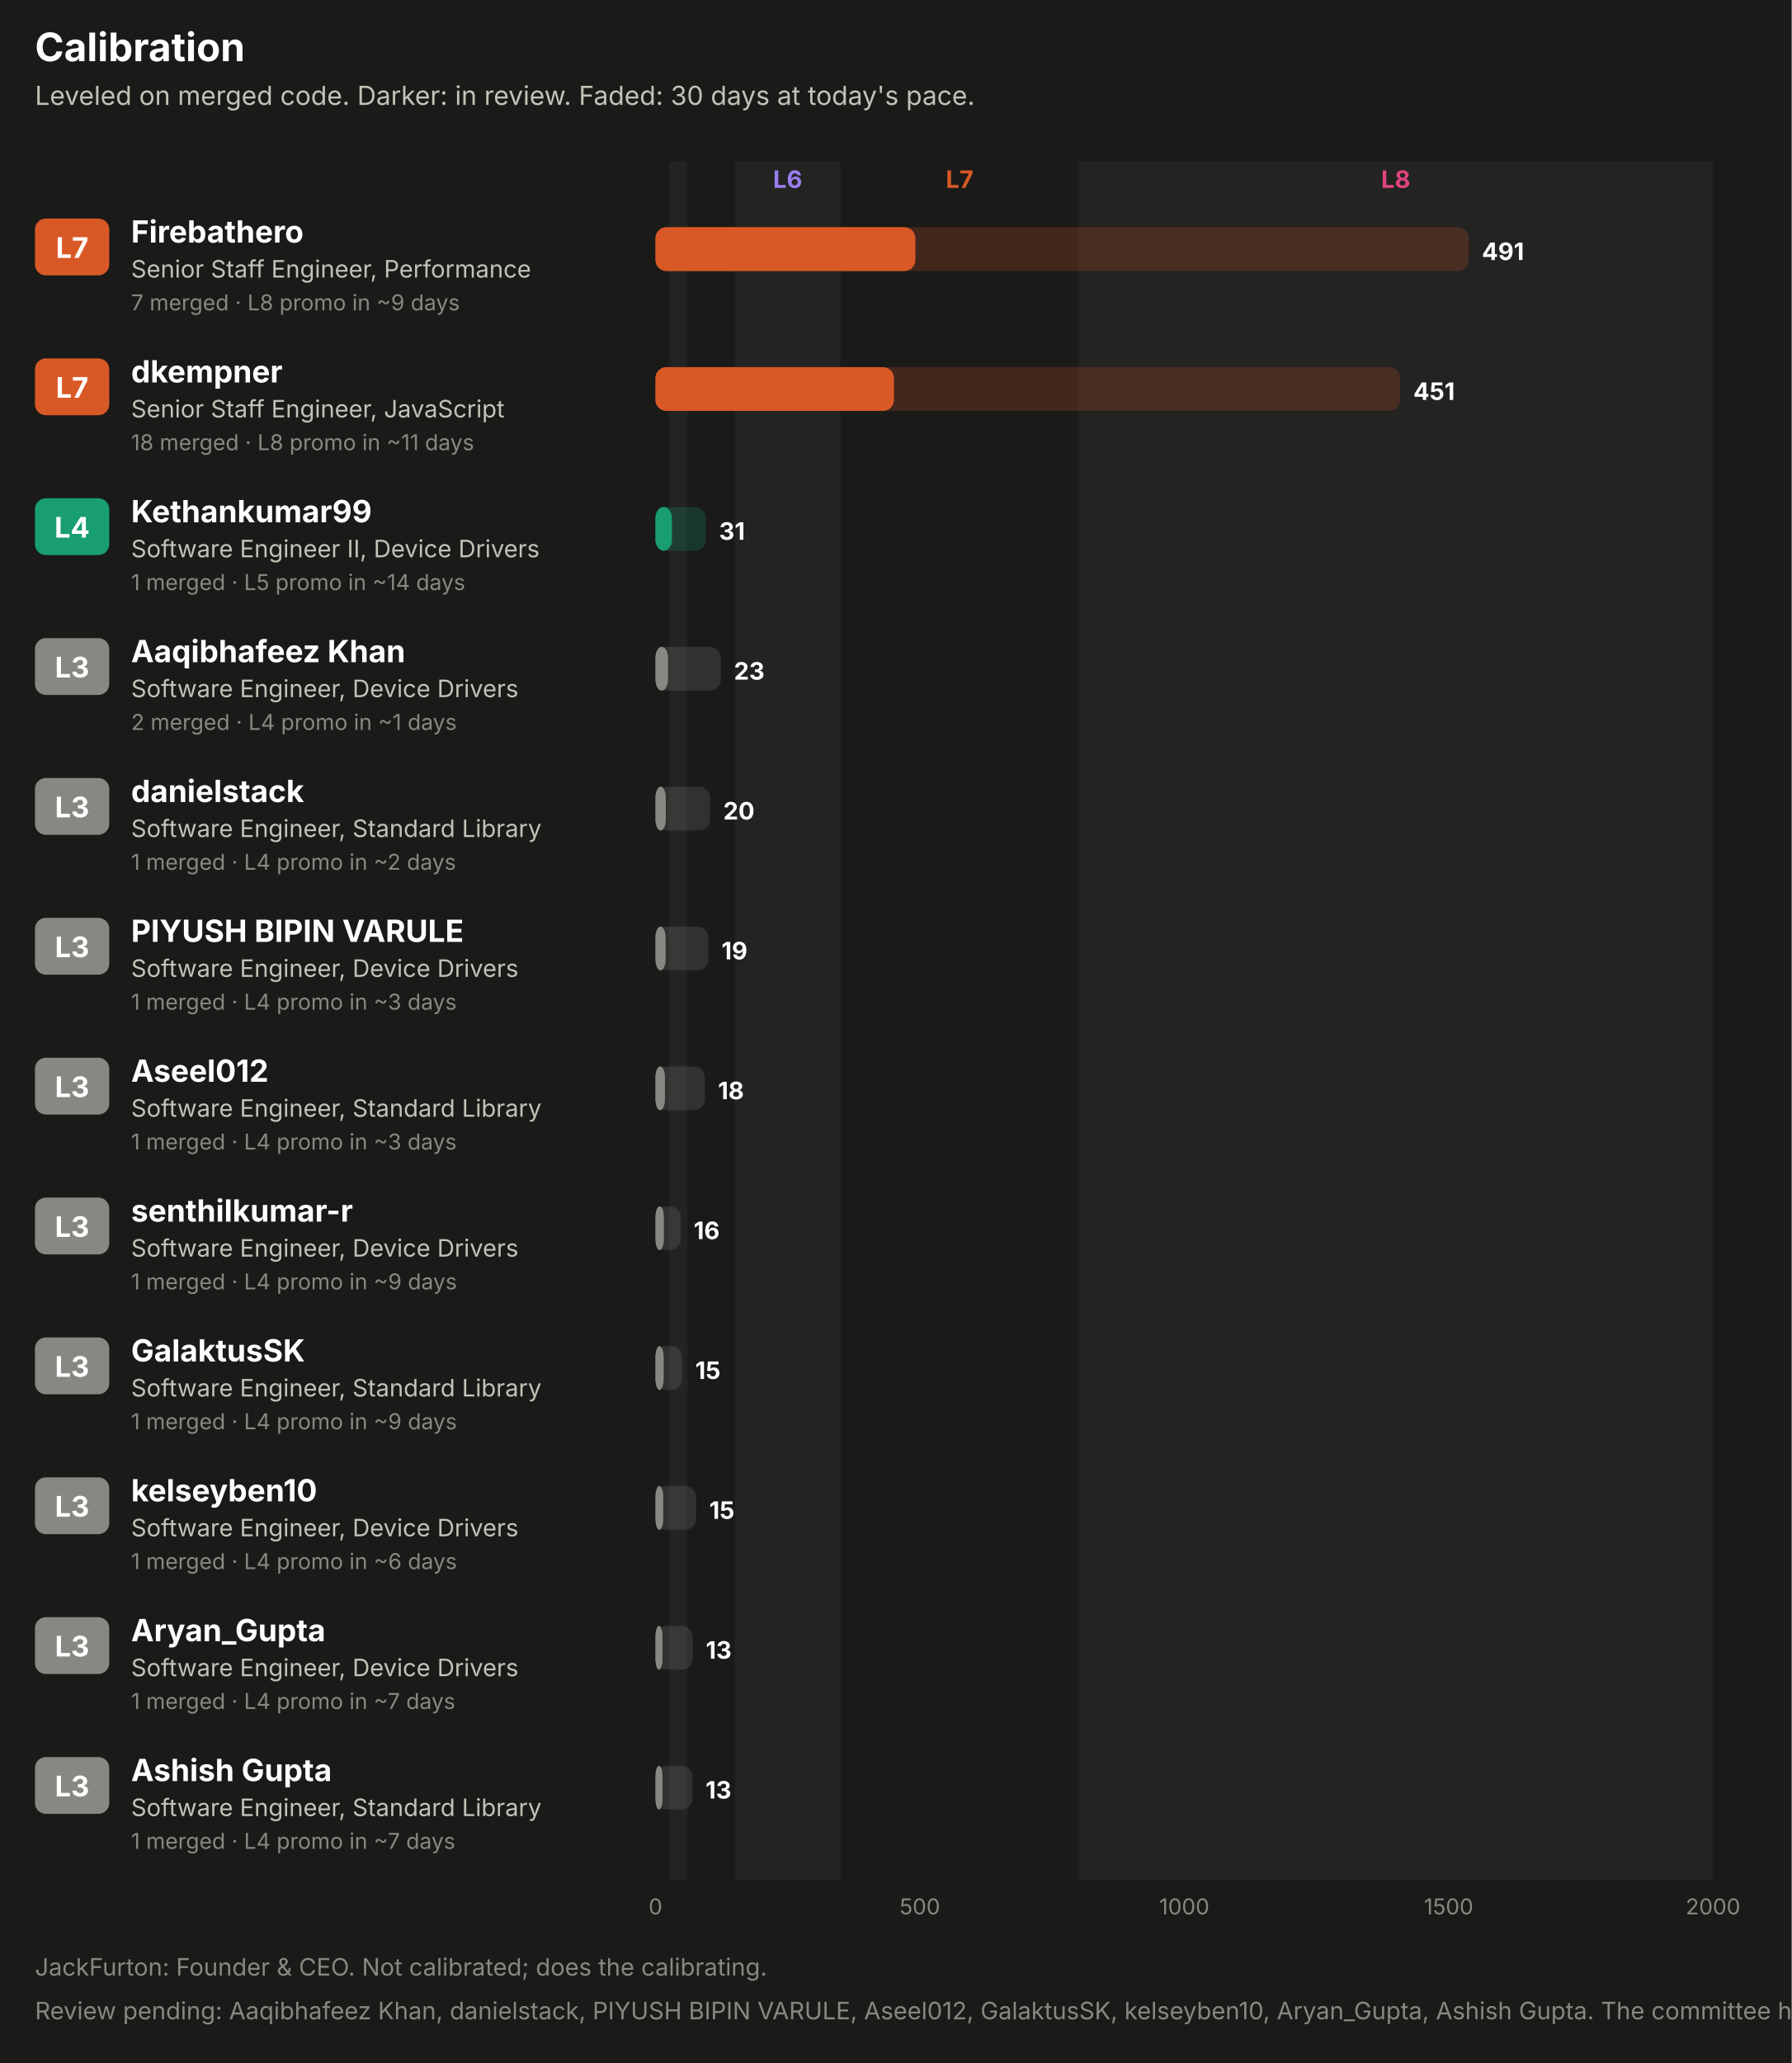
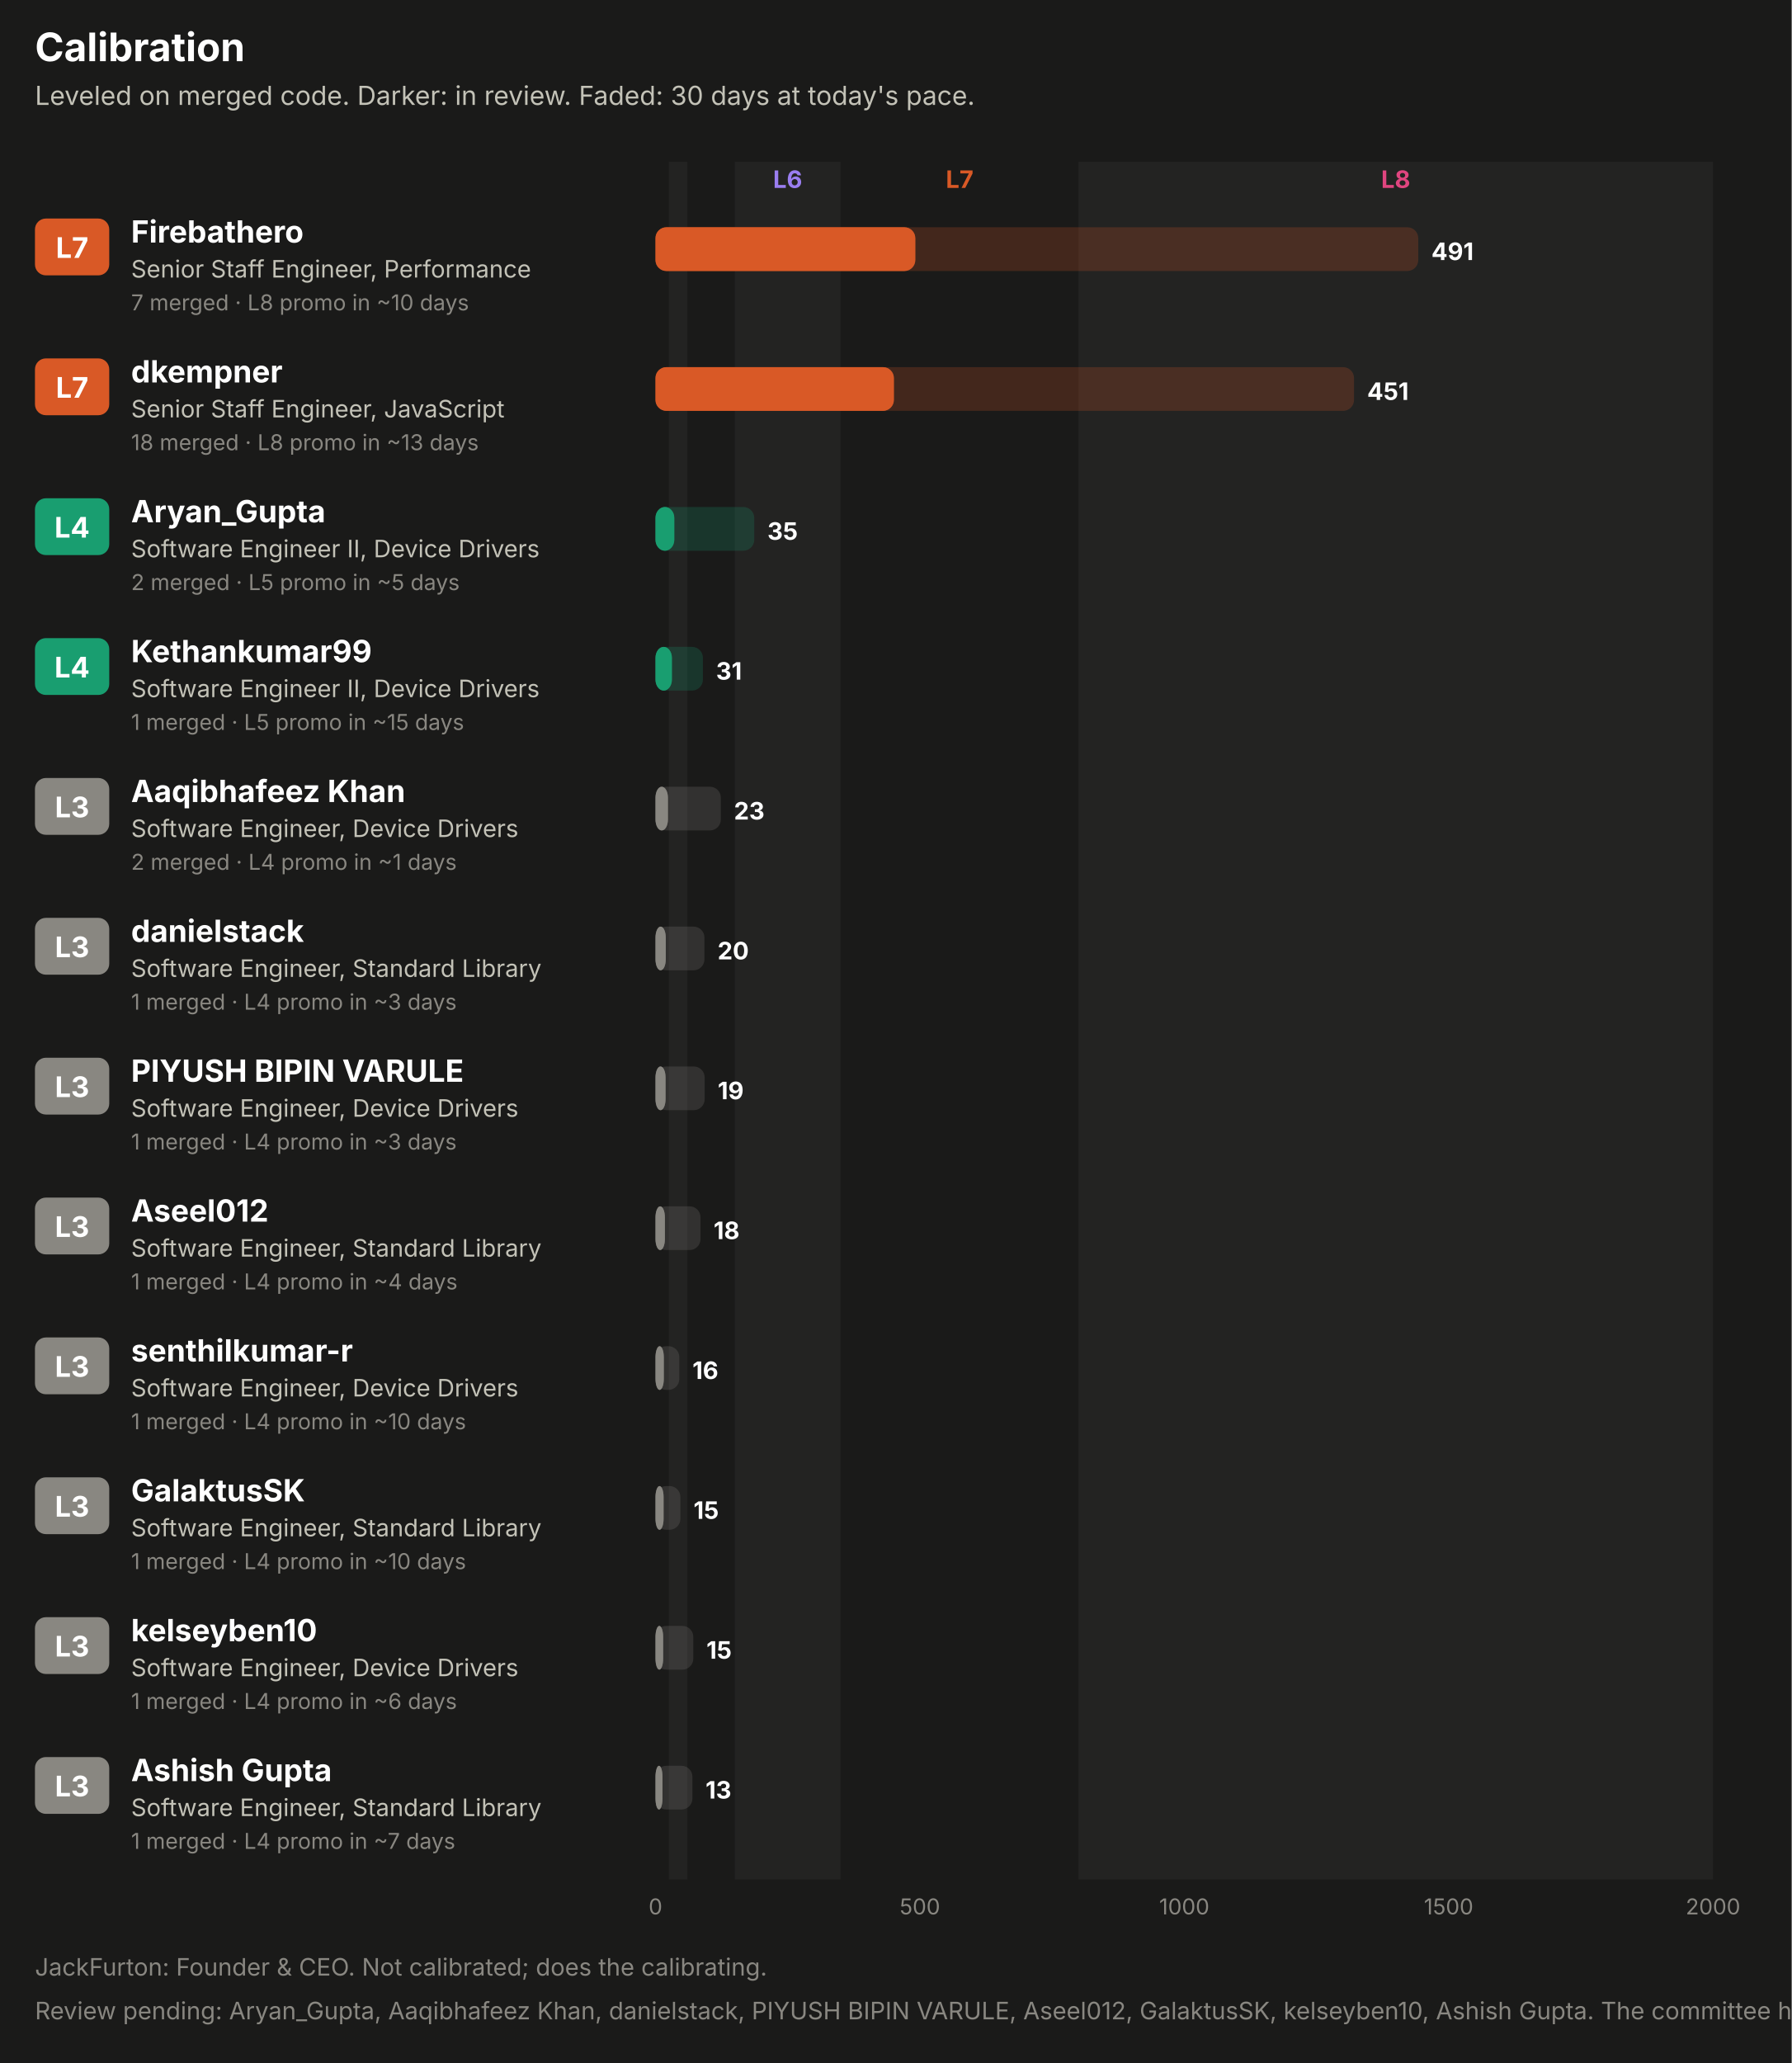
<svg xmlns="http://www.w3.org/2000/svg" width="820" height="944" viewBox="0 0 820 944" role="img" font-family="system-ui, -apple-system, 'Segoe UI', sans-serif">
  <rect x="0.0" y="0.0" width="820.0" height="944.0" rx="0" fill="#1a1a19" />
  <text x="16.0" y="28.0" fill="#ffffff" font-size="18" font-weight="700" text-anchor="start">Calibration</text>
  <text x="16.0" y="48.0" fill="#c3c2b7" font-size="12" font-weight="400" text-anchor="start">Leveled on merged code. Darker: in review. Faded: 30 days at today's pace.</text>
  <rect x="306.1" y="74.0" width="8.5" height="786.0" rx="0" fill="#232322" />
  <rect x="336.3" y="74.0" width="48.4" height="786.0" rx="0" fill="#232322" />
  <text x="360.5" y="86.0" fill="#9a7ef0" font-size="11" font-weight="700" text-anchor="middle">L6</text>
  <text x="439.2" y="86.0" fill="#d95926" font-size="11" font-weight="700" text-anchor="middle">L7</text>
  <rect x="493.6" y="74.0" width="290.4" height="786.0" rx="0" fill="#232322" />
  <text x="638.8" y="86.0" fill="#e0457f" font-size="11" font-weight="700" text-anchor="middle">L8</text>
  <rect x="16.0" y="100.0" width="34.0" height="26.0" rx="5" fill="#d95926" />
  <text x="33.0" y="118.0" fill="#ffffff" font-size="13" font-weight="700" text-anchor="middle">L7</text>
  <text x="60.0" y="111.0" fill="#ffffff" font-size="14" font-weight="700" text-anchor="start">Firebathero</text>
  <text x="60.0" y="127.0" fill="#c3c2b7" font-size="11" font-weight="400" text-anchor="start">Senior Staff Engineer, Performance</text>
-   <text x="60.0" y="142.0" fill="#898781" font-size="10" font-weight="400" text-anchor="start">7 merged · L8 promo in ~9 days</text>
-   <rect x="300.0" y="104.0" width="372.2" height="20.0" rx="5" fill="#d95926" fill-opacity="0.22" />
+   <text x="60.0" y="142.0" fill="#898781" font-size="10" font-weight="400" text-anchor="start">7 merged · L8 promo in ~10 days</text>
+   <rect x="300.0" y="104.0" width="349.1" height="20.0" rx="5" fill="#d95926" fill-opacity="0.22" />
  <rect x="300.0" y="104.0" width="118.9" height="20.0" rx="5" fill="#d95926" fill-opacity="0.55" />
  <rect x="300.0" y="104.0" width="118.9" height="20.0" rx="5" fill="#d95926" />
-   <text x="678.2" y="119.0" fill="#ffffff" font-size="11" font-weight="700" text-anchor="start">491</text>
+   <text x="655.1" y="119.0" fill="#ffffff" font-size="11" font-weight="700" text-anchor="start">491</text>
  <rect x="16.0" y="164.0" width="34.0" height="26.0" rx="5" fill="#d95926" />
  <text x="33.0" y="182.0" fill="#ffffff" font-size="13" font-weight="700" text-anchor="middle">L7</text>
  <text x="60.0" y="175.0" fill="#ffffff" font-size="14" font-weight="700" text-anchor="start">dkempner</text>
  <text x="60.0" y="191.0" fill="#c3c2b7" font-size="11" font-weight="400" text-anchor="start">Senior Staff Engineer, JavaScript</text>
-   <text x="60.0" y="206.0" fill="#898781" font-size="10" font-weight="400" text-anchor="start">18 merged · L8 promo in ~11 days</text>
-   <rect x="300.0" y="168.0" width="340.8" height="20.0" rx="5" fill="#d95926" fill-opacity="0.22" />
+   <text x="60.0" y="206.0" fill="#898781" font-size="10" font-weight="400" text-anchor="start">18 merged · L8 promo in ~13 days</text>
+   <rect x="300.0" y="168.0" width="319.7" height="20.0" rx="5" fill="#d95926" fill-opacity="0.22" />
  <rect x="300.0" y="168.0" width="109.1" height="20.0" rx="5" fill="#d95926" fill-opacity="0.55" />
  <rect x="300.0" y="168.0" width="109.1" height="20.0" rx="5" fill="#d95926" />
-   <text x="646.8" y="183.0" fill="#ffffff" font-size="11" font-weight="700" text-anchor="start">451</text>
+   <text x="625.7" y="183.0" fill="#ffffff" font-size="11" font-weight="700" text-anchor="start">451</text>
  <rect x="16.0" y="228.0" width="34.0" height="26.0" rx="5" fill="#199e70" />
  <text x="33.0" y="246.0" fill="#ffffff" font-size="13" font-weight="700" text-anchor="middle">L4</text>
-   <text x="60.0" y="239.0" fill="#ffffff" font-size="14" font-weight="700" text-anchor="start">Kethankumar99</text>
+   <text x="60.0" y="239.0" fill="#ffffff" font-size="14" font-weight="700" text-anchor="start">Aryan_Gupta</text>
  <text x="60.0" y="255.0" fill="#c3c2b7" font-size="11" font-weight="400" text-anchor="start">Software Engineer II, Device Drivers</text>
-   <text x="60.0" y="270.0" fill="#898781" font-size="10" font-weight="400" text-anchor="start">1 merged · L5 promo in ~14 days</text>
-   <rect x="300.0" y="232.0" width="23.1" height="20.0" rx="5" fill="#199e70" fill-opacity="0.22" />
-   <rect x="300.0" y="232.0" width="7.5" height="20.0" rx="5" fill="#199e70" fill-opacity="0.55" />
-   <rect x="300.0" y="232.0" width="7.5" height="20.0" rx="5" fill="#199e70" />
-   <text x="329.1" y="247.0" fill="#ffffff" font-size="11" font-weight="700" text-anchor="start">31</text>
-   <rect x="16.0" y="292.0" width="34.0" height="26.0" rx="5" fill="#898781" />
-   <text x="33.0" y="310.0" fill="#ffffff" font-size="13" font-weight="700" text-anchor="middle">L3</text>
-   <text x="60.0" y="303.0" fill="#ffffff" font-size="14" font-weight="700" text-anchor="start">Aaqibhafeez Khan</text>
-   <text x="60.0" y="319.0" fill="#c3c2b7" font-size="11" font-weight="400" text-anchor="start">Software Engineer, Device Drivers</text>
-   <text x="60.0" y="334.0" fill="#898781" font-size="10" font-weight="400" text-anchor="start">2 merged · L4 promo in ~1 days</text>
-   <rect x="300.0" y="296.0" width="29.9" height="20.0" rx="5" fill="#898781" fill-opacity="0.22" />
-   <rect x="300.0" y="296.0" width="5.7" height="20.0" rx="5" fill="#898781" fill-opacity="0.55" />
-   <rect x="300.0" y="296.0" width="5.7" height="20.0" rx="5" fill="#898781" />
-   <text x="335.9" y="311.0" fill="#ffffff" font-size="11" font-weight="700" text-anchor="start">23</text>
+   <text x="60.0" y="270.0" fill="#898781" font-size="10" font-weight="400" text-anchor="start">2 merged · L5 promo in ~5 days</text>
+   <rect x="300.0" y="232.0" width="45.2" height="20.0" rx="5" fill="#199e70" fill-opacity="0.22" />
+   <rect x="300.0" y="232.0" width="8.6" height="20.0" rx="5" fill="#199e70" fill-opacity="0.55" />
+   <rect x="300.0" y="232.0" width="8.6" height="20.0" rx="5" fill="#199e70" />
+   <text x="351.2" y="247.0" fill="#ffffff" font-size="11" font-weight="700" text-anchor="start">35</text>
+   <rect x="16.0" y="292.0" width="34.0" height="26.0" rx="5" fill="#199e70" />
+   <text x="33.0" y="310.0" fill="#ffffff" font-size="13" font-weight="700" text-anchor="middle">L4</text>
+   <text x="60.0" y="303.0" fill="#ffffff" font-size="14" font-weight="700" text-anchor="start">Kethankumar99</text>
+   <text x="60.0" y="319.0" fill="#c3c2b7" font-size="11" font-weight="400" text-anchor="start">Software Engineer II, Device Drivers</text>
+   <text x="60.0" y="334.0" fill="#898781" font-size="10" font-weight="400" text-anchor="start">1 merged · L5 promo in ~15 days</text>
+   <rect x="300.0" y="296.0" width="21.7" height="20.0" rx="5" fill="#199e70" fill-opacity="0.22" />
+   <rect x="300.0" y="296.0" width="7.5" height="20.0" rx="5" fill="#199e70" fill-opacity="0.55" />
+   <rect x="300.0" y="296.0" width="7.5" height="20.0" rx="5" fill="#199e70" />
+   <text x="327.7" y="311.0" fill="#ffffff" font-size="11" font-weight="700" text-anchor="start">31</text>
  <rect x="16.0" y="356.0" width="34.0" height="26.0" rx="5" fill="#898781" />
  <text x="33.0" y="374.0" fill="#ffffff" font-size="13" font-weight="700" text-anchor="middle">L3</text>
-   <text x="60.0" y="367.0" fill="#ffffff" font-size="14" font-weight="700" text-anchor="start">danielstack</text>
-   <text x="60.0" y="383.0" fill="#c3c2b7" font-size="11" font-weight="400" text-anchor="start">Software Engineer, Standard Library</text>
-   <text x="60.0" y="398.0" fill="#898781" font-size="10" font-weight="400" text-anchor="start">1 merged · L4 promo in ~2 days</text>
-   <rect x="300.0" y="360.0" width="25.0" height="20.0" rx="5" fill="#898781" fill-opacity="0.22" />
-   <rect x="300.0" y="360.0" width="4.7" height="20.0" rx="5" fill="#898781" fill-opacity="0.55" />
-   <rect x="300.0" y="360.0" width="4.7" height="20.0" rx="5" fill="#898781" />
-   <text x="331.0" y="375.0" fill="#ffffff" font-size="11" font-weight="700" text-anchor="start">20</text>
+   <text x="60.0" y="367.0" fill="#ffffff" font-size="14" font-weight="700" text-anchor="start">Aaqibhafeez Khan</text>
+   <text x="60.0" y="383.0" fill="#c3c2b7" font-size="11" font-weight="400" text-anchor="start">Software Engineer, Device Drivers</text>
+   <text x="60.0" y="398.0" fill="#898781" font-size="10" font-weight="400" text-anchor="start">2 merged · L4 promo in ~1 days</text>
+   <rect x="300.0" y="360.0" width="29.9" height="20.0" rx="5" fill="#898781" fill-opacity="0.22" />
+   <rect x="300.0" y="360.0" width="5.7" height="20.0" rx="5" fill="#898781" fill-opacity="0.55" />
+   <rect x="300.0" y="360.0" width="5.7" height="20.0" rx="5" fill="#898781" />
+   <text x="335.9" y="375.0" fill="#ffffff" font-size="11" font-weight="700" text-anchor="start">23</text>
  <rect x="16.0" y="420.0" width="34.0" height="26.0" rx="5" fill="#898781" />
  <text x="33.0" y="438.0" fill="#ffffff" font-size="13" font-weight="700" text-anchor="middle">L3</text>
-   <text x="60.0" y="431.0" fill="#ffffff" font-size="14" font-weight="700" text-anchor="start">PIYUSH BIPIN VARULE</text>
-   <text x="60.0" y="447.0" fill="#c3c2b7" font-size="11" font-weight="400" text-anchor="start">Software Engineer, Device Drivers</text>
+   <text x="60.0" y="431.0" fill="#ffffff" font-size="14" font-weight="700" text-anchor="start">danielstack</text>
+   <text x="60.0" y="447.0" fill="#c3c2b7" font-size="11" font-weight="400" text-anchor="start">Software Engineer, Standard Library</text>
  <text x="60.0" y="462.0" fill="#898781" font-size="10" font-weight="400" text-anchor="start">1 merged · L4 promo in ~3 days</text>
-   <rect x="300.0" y="424.0" width="24.2" height="20.0" rx="5" fill="#898781" fill-opacity="0.22" />
-   <rect x="300.0" y="424.0" width="4.6" height="20.0" rx="5" fill="#898781" fill-opacity="0.55" />
-   <rect x="300.0" y="424.0" width="4.6" height="20.0" rx="5" fill="#898781" />
-   <text x="330.2" y="439.0" fill="#ffffff" font-size="11" font-weight="700" text-anchor="start">19</text>
+   <rect x="300.0" y="424.0" width="22.4" height="20.0" rx="5" fill="#898781" fill-opacity="0.22" />
+   <rect x="300.0" y="424.0" width="4.7" height="20.0" rx="5" fill="#898781" fill-opacity="0.55" />
+   <rect x="300.0" y="424.0" width="4.7" height="20.0" rx="5" fill="#898781" />
+   <text x="328.4" y="439.0" fill="#ffffff" font-size="11" font-weight="700" text-anchor="start">20</text>
  <rect x="16.0" y="484.0" width="34.0" height="26.0" rx="5" fill="#898781" />
  <text x="33.0" y="502.0" fill="#ffffff" font-size="13" font-weight="700" text-anchor="middle">L3</text>
-   <text x="60.0" y="495.0" fill="#ffffff" font-size="14" font-weight="700" text-anchor="start">Aseel012</text>
-   <text x="60.0" y="511.0" fill="#c3c2b7" font-size="11" font-weight="400" text-anchor="start">Software Engineer, Standard Library</text>
+   <text x="60.0" y="495.0" fill="#ffffff" font-size="14" font-weight="700" text-anchor="start">PIYUSH BIPIN VARULE</text>
+   <text x="60.0" y="511.0" fill="#c3c2b7" font-size="11" font-weight="400" text-anchor="start">Software Engineer, Device Drivers</text>
  <text x="60.0" y="526.0" fill="#898781" font-size="10" font-weight="400" text-anchor="start">1 merged · L4 promo in ~3 days</text>
-   <rect x="300.0" y="488.0" width="22.6" height="20.0" rx="5" fill="#898781" fill-opacity="0.22" />
-   <rect x="300.0" y="488.0" width="4.3" height="20.0" rx="5" fill="#898781" fill-opacity="0.55" />
-   <rect x="300.0" y="488.0" width="4.3" height="20.0" rx="5" fill="#898781" />
-   <text x="328.6" y="503.0" fill="#ffffff" font-size="11" font-weight="700" text-anchor="start">18</text>
+   <rect x="300.0" y="488.0" width="22.5" height="20.0" rx="5" fill="#898781" fill-opacity="0.22" />
+   <rect x="300.0" y="488.0" width="4.6" height="20.0" rx="5" fill="#898781" fill-opacity="0.55" />
+   <rect x="300.0" y="488.0" width="4.6" height="20.0" rx="5" fill="#898781" />
+   <text x="328.5" y="503.0" fill="#ffffff" font-size="11" font-weight="700" text-anchor="start">19</text>
  <rect x="16.0" y="548.0" width="34.0" height="26.0" rx="5" fill="#898781" />
  <text x="33.0" y="566.0" fill="#ffffff" font-size="13" font-weight="700" text-anchor="middle">L3</text>
-   <text x="60.0" y="559.0" fill="#ffffff" font-size="14" font-weight="700" text-anchor="start">senthilkumar-r</text>
-   <text x="60.0" y="575.0" fill="#c3c2b7" font-size="11" font-weight="400" text-anchor="start">Software Engineer, Device Drivers</text>
-   <text x="60.0" y="590.0" fill="#898781" font-size="10" font-weight="400" text-anchor="start">1 merged · L4 promo in ~9 days</text>
-   <rect x="300.0" y="552.0" width="11.5" height="20.0" rx="5" fill="#898781" fill-opacity="0.22" />
-   <rect x="300.0" y="552.0" width="3.8" height="20.0" rx="5" fill="#898781" fill-opacity="0.55" />
-   <rect x="300.0" y="552.0" width="3.8" height="20.0" rx="5" fill="#898781" />
-   <text x="317.5" y="567.0" fill="#ffffff" font-size="11" font-weight="700" text-anchor="start">16</text>
+   <text x="60.0" y="559.0" fill="#ffffff" font-size="14" font-weight="700" text-anchor="start">Aseel012</text>
+   <text x="60.0" y="575.0" fill="#c3c2b7" font-size="11" font-weight="400" text-anchor="start">Software Engineer, Standard Library</text>
+   <text x="60.0" y="590.0" fill="#898781" font-size="10" font-weight="400" text-anchor="start">1 merged · L4 promo in ~4 days</text>
+   <rect x="300.0" y="552.0" width="20.6" height="20.0" rx="5" fill="#898781" fill-opacity="0.22" />
+   <rect x="300.0" y="552.0" width="4.3" height="20.0" rx="5" fill="#898781" fill-opacity="0.55" />
+   <rect x="300.0" y="552.0" width="4.3" height="20.0" rx="5" fill="#898781" />
+   <text x="326.6" y="567.0" fill="#ffffff" font-size="11" font-weight="700" text-anchor="start">18</text>
  <rect x="16.0" y="612.0" width="34.0" height="26.0" rx="5" fill="#898781" />
  <text x="33.0" y="630.0" fill="#ffffff" font-size="13" font-weight="700" text-anchor="middle">L3</text>
-   <text x="60.0" y="623.0" fill="#ffffff" font-size="14" font-weight="700" text-anchor="start">GalaktusSK</text>
-   <text x="60.0" y="639.0" fill="#c3c2b7" font-size="11" font-weight="400" text-anchor="start">Software Engineer, Standard Library</text>
-   <text x="60.0" y="654.0" fill="#898781" font-size="10" font-weight="400" text-anchor="start">1 merged · L4 promo in ~9 days</text>
-   <rect x="300.0" y="616.0" width="12.2" height="20.0" rx="5" fill="#898781" fill-opacity="0.22" />
-   <rect x="300.0" y="616.0" width="3.7" height="20.0" rx="5" fill="#898781" fill-opacity="0.55" />
-   <rect x="300.0" y="616.0" width="3.7" height="20.0" rx="5" fill="#898781" />
-   <text x="318.2" y="631.0" fill="#ffffff" font-size="11" font-weight="700" text-anchor="start">15</text>
+   <text x="60.0" y="623.0" fill="#ffffff" font-size="14" font-weight="700" text-anchor="start">senthilkumar-r</text>
+   <text x="60.0" y="639.0" fill="#c3c2b7" font-size="11" font-weight="400" text-anchor="start">Software Engineer, Device Drivers</text>
+   <text x="60.0" y="654.0" fill="#898781" font-size="10" font-weight="400" text-anchor="start">1 merged · L4 promo in ~10 days</text>
+   <rect x="300.0" y="616.0" width="10.9" height="20.0" rx="5" fill="#898781" fill-opacity="0.22" />
+   <rect x="300.0" y="616.0" width="3.8" height="20.0" rx="5" fill="#898781" fill-opacity="0.55" />
+   <rect x="300.0" y="616.0" width="3.8" height="20.0" rx="5" fill="#898781" />
+   <text x="316.9" y="631.0" fill="#ffffff" font-size="11" font-weight="700" text-anchor="start">16</text>
  <rect x="16.0" y="676.0" width="34.0" height="26.0" rx="5" fill="#898781" />
  <text x="33.0" y="694.0" fill="#ffffff" font-size="13" font-weight="700" text-anchor="middle">L3</text>
-   <text x="60.0" y="687.0" fill="#ffffff" font-size="14" font-weight="700" text-anchor="start">kelseyben10</text>
-   <text x="60.0" y="703.0" fill="#c3c2b7" font-size="11" font-weight="400" text-anchor="start">Software Engineer, Device Drivers</text>
-   <text x="60.0" y="718.0" fill="#898781" font-size="10" font-weight="400" text-anchor="start">1 merged · L4 promo in ~6 days</text>
-   <rect x="300.0" y="680.0" width="18.6" height="20.0" rx="5" fill="#898781" fill-opacity="0.22" />
-   <rect x="300.0" y="680.0" width="3.5" height="20.0" rx="5" fill="#898781" fill-opacity="0.55" />
-   <rect x="300.0" y="680.0" width="3.5" height="20.0" rx="5" fill="#898781" />
-   <text x="324.6" y="695.0" fill="#ffffff" font-size="11" font-weight="700" text-anchor="start">15</text>
+   <text x="60.0" y="687.0" fill="#ffffff" font-size="14" font-weight="700" text-anchor="start">GalaktusSK</text>
+   <text x="60.0" y="703.0" fill="#c3c2b7" font-size="11" font-weight="400" text-anchor="start">Software Engineer, Standard Library</text>
+   <text x="60.0" y="718.0" fill="#898781" font-size="10" font-weight="400" text-anchor="start">1 merged · L4 promo in ~10 days</text>
+   <rect x="300.0" y="680.0" width="11.4" height="20.0" rx="5" fill="#898781" fill-opacity="0.22" />
+   <rect x="300.0" y="680.0" width="3.7" height="20.0" rx="5" fill="#898781" fill-opacity="0.55" />
+   <rect x="300.0" y="680.0" width="3.7" height="20.0" rx="5" fill="#898781" />
+   <text x="317.4" y="695.0" fill="#ffffff" font-size="11" font-weight="700" text-anchor="start">15</text>
  <rect x="16.0" y="740.0" width="34.0" height="26.0" rx="5" fill="#898781" />
  <text x="33.0" y="758.0" fill="#ffffff" font-size="13" font-weight="700" text-anchor="middle">L3</text>
-   <text x="60.0" y="751.0" fill="#ffffff" font-size="14" font-weight="700" text-anchor="start">Aryan_Gupta</text>
+   <text x="60.0" y="751.0" fill="#ffffff" font-size="14" font-weight="700" text-anchor="start">kelseyben10</text>
  <text x="60.0" y="767.0" fill="#c3c2b7" font-size="11" font-weight="400" text-anchor="start">Software Engineer, Device Drivers</text>
-   <text x="60.0" y="782.0" fill="#898781" font-size="10" font-weight="400" text-anchor="start">1 merged · L4 promo in ~7 days</text>
-   <rect x="300.0" y="744.0" width="17.0" height="20.0" rx="5" fill="#898781" fill-opacity="0.22" />
-   <rect x="300.0" y="744.0" width="3.2" height="20.0" rx="5" fill="#898781" fill-opacity="0.55" />
-   <rect x="300.0" y="744.0" width="3.2" height="20.0" rx="5" fill="#898781" />
-   <text x="323.0" y="759.0" fill="#ffffff" font-size="11" font-weight="700" text-anchor="start">13</text>
+   <text x="60.0" y="782.0" fill="#898781" font-size="10" font-weight="400" text-anchor="start">1 merged · L4 promo in ~6 days</text>
+   <rect x="300.0" y="744.0" width="17.3" height="20.0" rx="5" fill="#898781" fill-opacity="0.22" />
+   <rect x="300.0" y="744.0" width="3.5" height="20.0" rx="5" fill="#898781" fill-opacity="0.55" />
+   <rect x="300.0" y="744.0" width="3.5" height="20.0" rx="5" fill="#898781" />
+   <text x="323.3" y="759.0" fill="#ffffff" font-size="11" font-weight="700" text-anchor="start">15</text>
  <rect x="16.0" y="804.0" width="34.0" height="26.0" rx="5" fill="#898781" />
  <text x="33.0" y="822.0" fill="#ffffff" font-size="13" font-weight="700" text-anchor="middle">L3</text>
  <text x="60.0" y="815.0" fill="#ffffff" font-size="14" font-weight="700" text-anchor="start">Ashish Gupta</text>
  <text x="60.0" y="831.0" fill="#c3c2b7" font-size="11" font-weight="400" text-anchor="start">Software Engineer, Standard Library</text>
  <text x="60.0" y="846.0" fill="#898781" font-size="10" font-weight="400" text-anchor="start">1 merged · L4 promo in ~7 days</text>
  <rect x="300.0" y="808.0" width="16.9" height="20.0" rx="5" fill="#898781" fill-opacity="0.22" />
  <rect x="300.0" y="808.0" width="3.2" height="20.0" rx="5" fill="#898781" fill-opacity="0.55" />
  <rect x="300.0" y="808.0" width="3.2" height="20.0" rx="5" fill="#898781" />
  <text x="322.9" y="823.0" fill="#ffffff" font-size="11" font-weight="700" text-anchor="start">13</text>
  <text x="300.0" y="876.0" fill="#898781" font-size="10" font-weight="400" text-anchor="middle">0</text>
  <text x="421.0" y="876.0" fill="#898781" font-size="10" font-weight="400" text-anchor="middle">500</text>
  <text x="542.0" y="876.0" fill="#898781" font-size="10" font-weight="400" text-anchor="middle">1000</text>
  <text x="663.0" y="876.0" fill="#898781" font-size="10" font-weight="400" text-anchor="middle">1500</text>
  <text x="784.0" y="876.0" fill="#898781" font-size="10" font-weight="400" text-anchor="middle">2000</text>
  <text x="16.0" y="904.0" fill="#898781" font-size="11" font-weight="400" text-anchor="start">JackFurton: Founder &amp; CEO. Not calibrated; does the calibrating.</text>
-   <text x="16.0" y="924.0" fill="#898781" font-size="11" font-weight="400" text-anchor="start">Review pending: Aaqibhafeez Khan, danielstack, PIYUSH BIPIN VARULE, Aseel012, GalaktusSK, kelseyben10, Aryan_Gupta, Ashish Gupta. The committee has opened a file.</text>
+   <text x="16.0" y="924.0" fill="#898781" font-size="11" font-weight="400" text-anchor="start">Review pending: Aryan_Gupta, Aaqibhafeez Khan, danielstack, PIYUSH BIPIN VARULE, Aseel012, GalaktusSK, kelseyben10, Ashish Gupta. The committee has opened a file.</text>
</svg>
